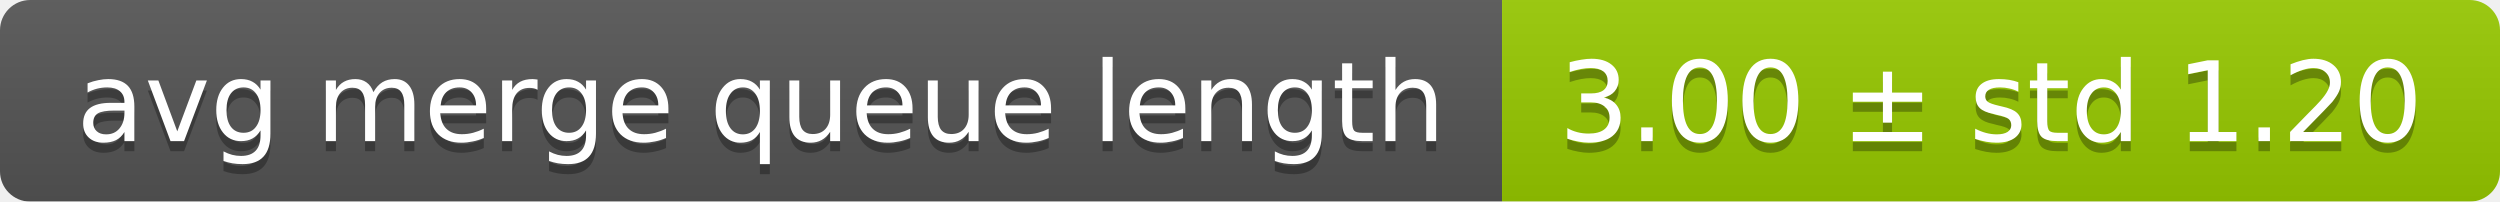
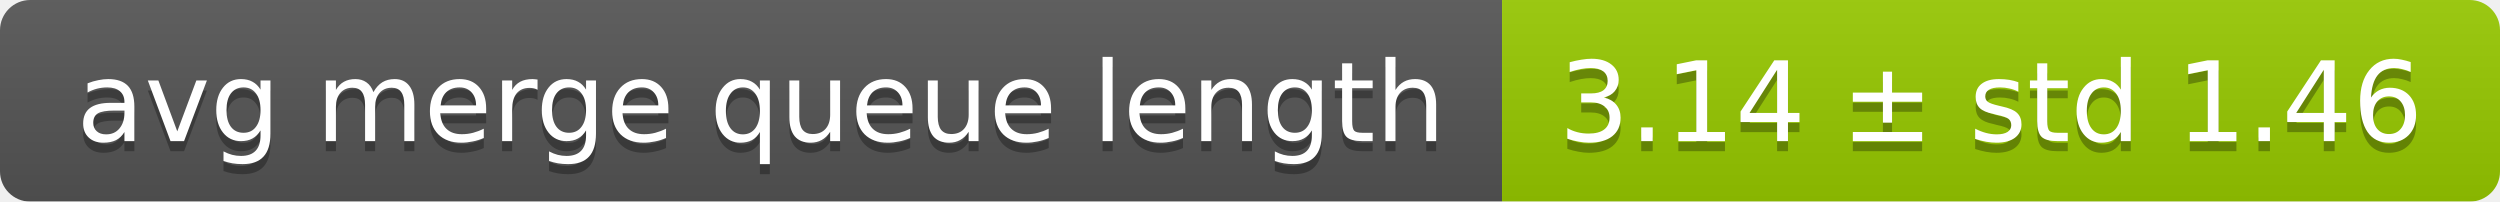
<svg xmlns="http://www.w3.org/2000/svg" width="248" height="20">
  <linearGradient id="smooth" x2="0" y2="100%">
    <stop offset="0" stop-color="#bbb" stop-opacity=".1" />
    <stop offset="1" stop-opacity=".1" />
  </linearGradient>
  <mask id="round">
    <rect width="248" height="20" rx="3" fill="#fff" />
  </mask>
  <g mask="url(#round)">
    <rect width="149" height="20" fill="#555" />
    <rect x="149" width="99" height="20" fill="#97ca00" />
    <rect width="248" height="20" fill="url(#smooth)" />
  </g>
  <g fill="#fff" text-anchor="middle" font-family="DejaVu Sans,Verdana,Geneva,sans-serif" font-size="11">
    <text x="75.5" y="15" fill="#010101" fill-opacity=".3">avg merge queue length</text>
    <text x="75.5" y="14">avg merge queue length</text>
-     <text x="197.5" y="15" fill="#010101" fill-opacity=".3">3.00 ± std 1.20</text>
-     <text x="197.5" y="14">3.00 ± std 1.20</text>
+     <text x="197.5" y="15" fill="#010101" fill-opacity=".3">3.14 ± std 1.46</text>
+     <text x="197.5" y="14">3.14 ± std 1.46</text>
  </g>
</svg>
